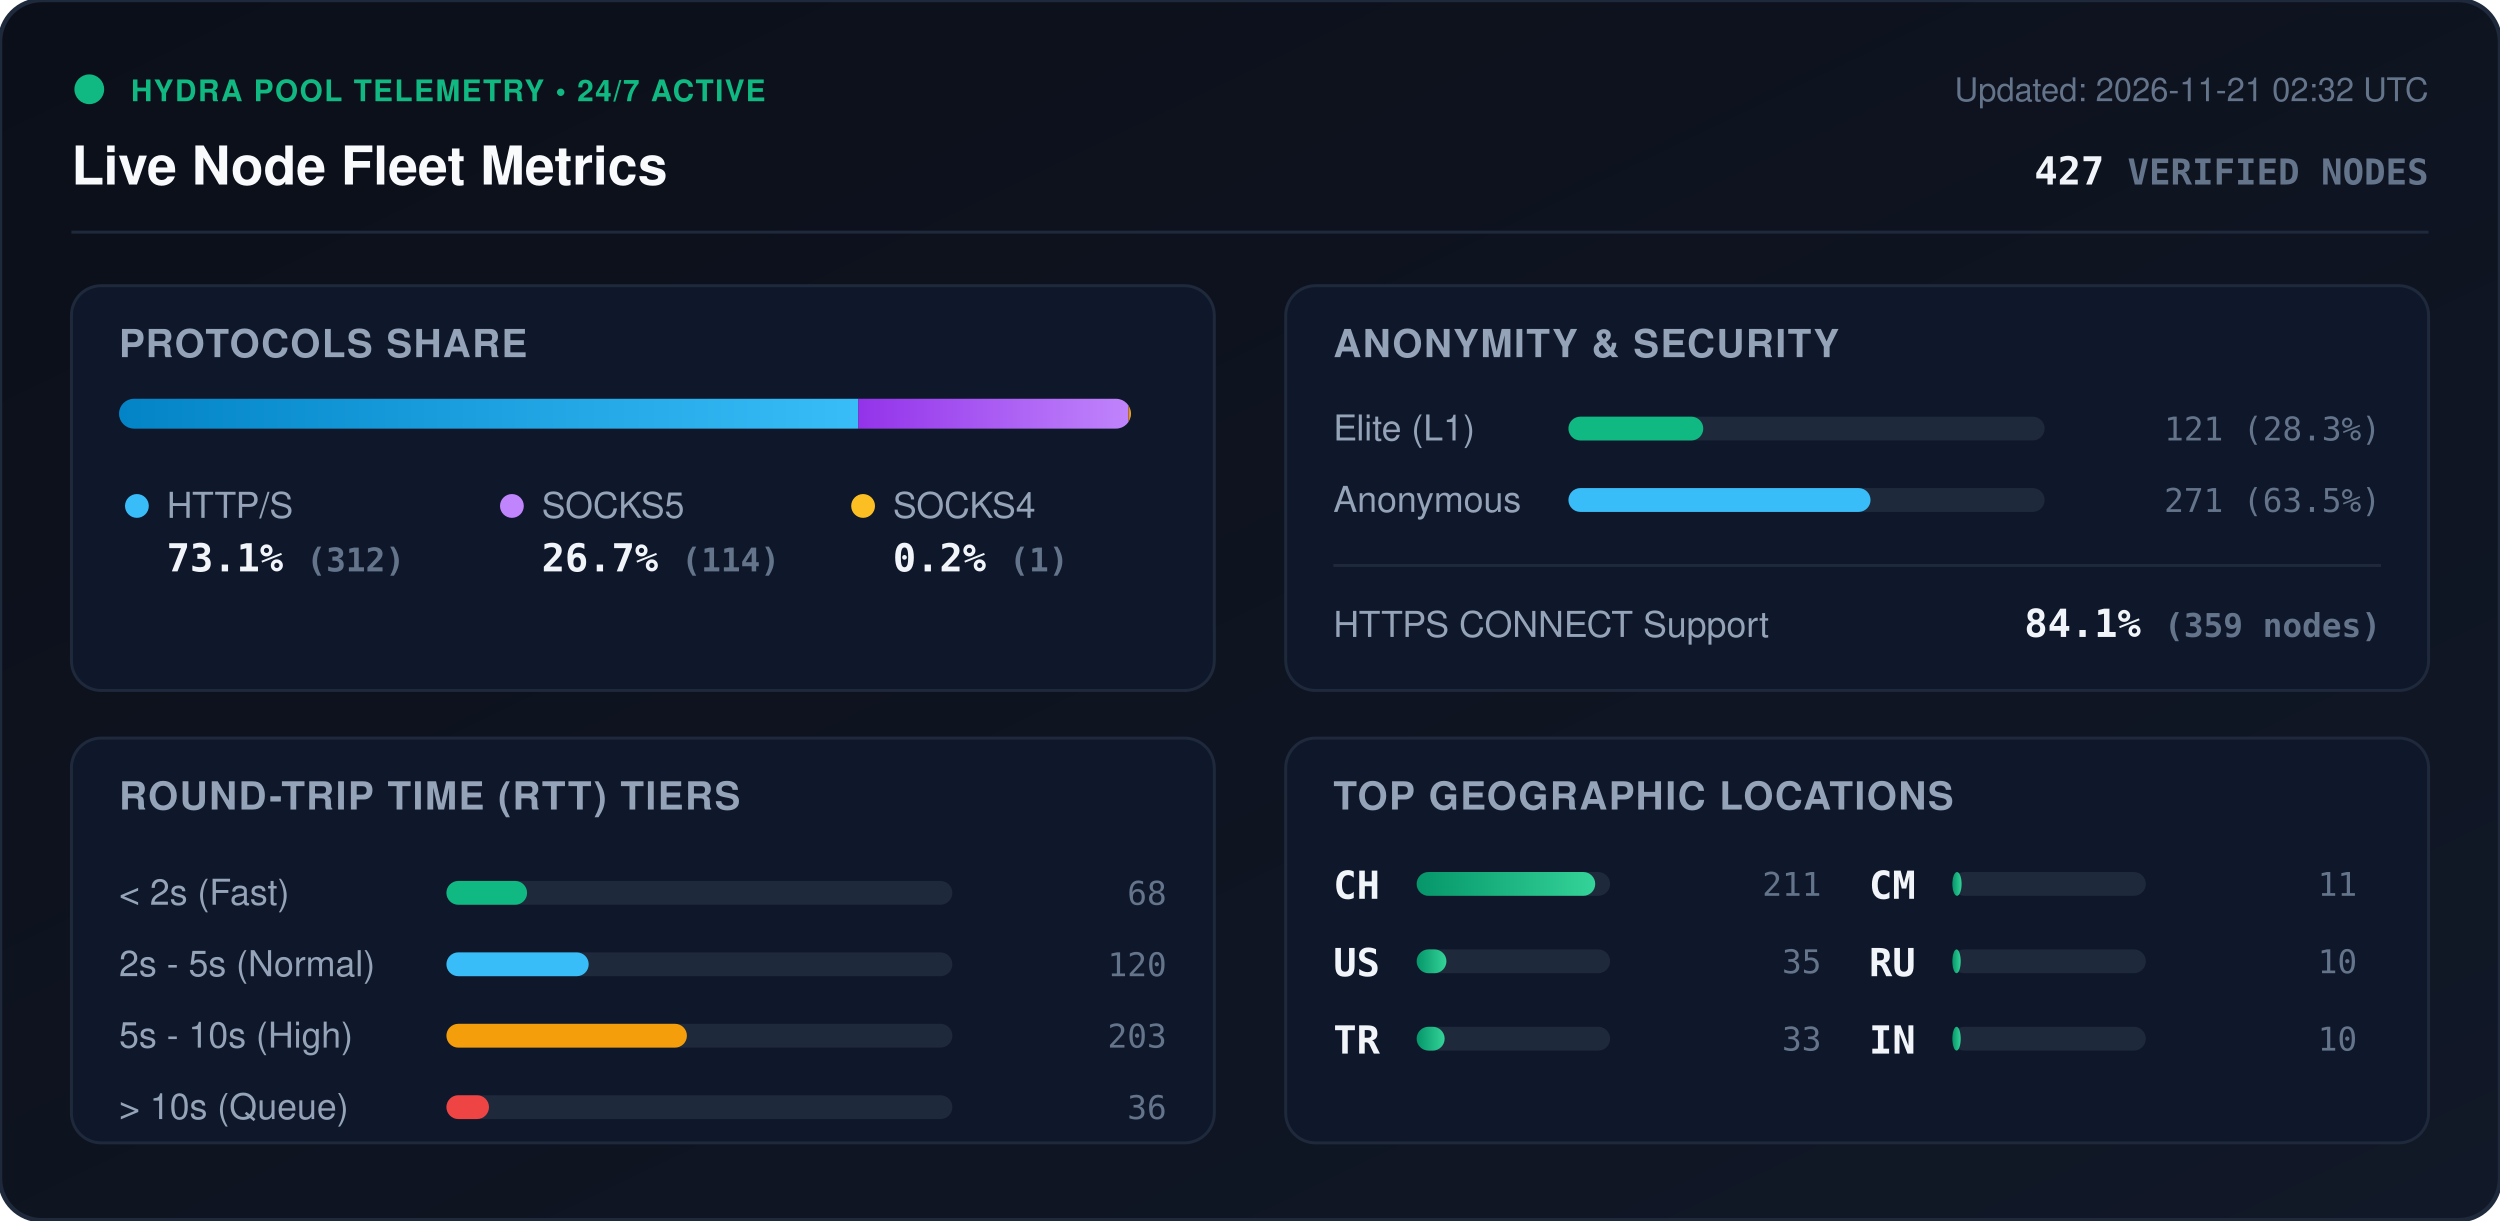
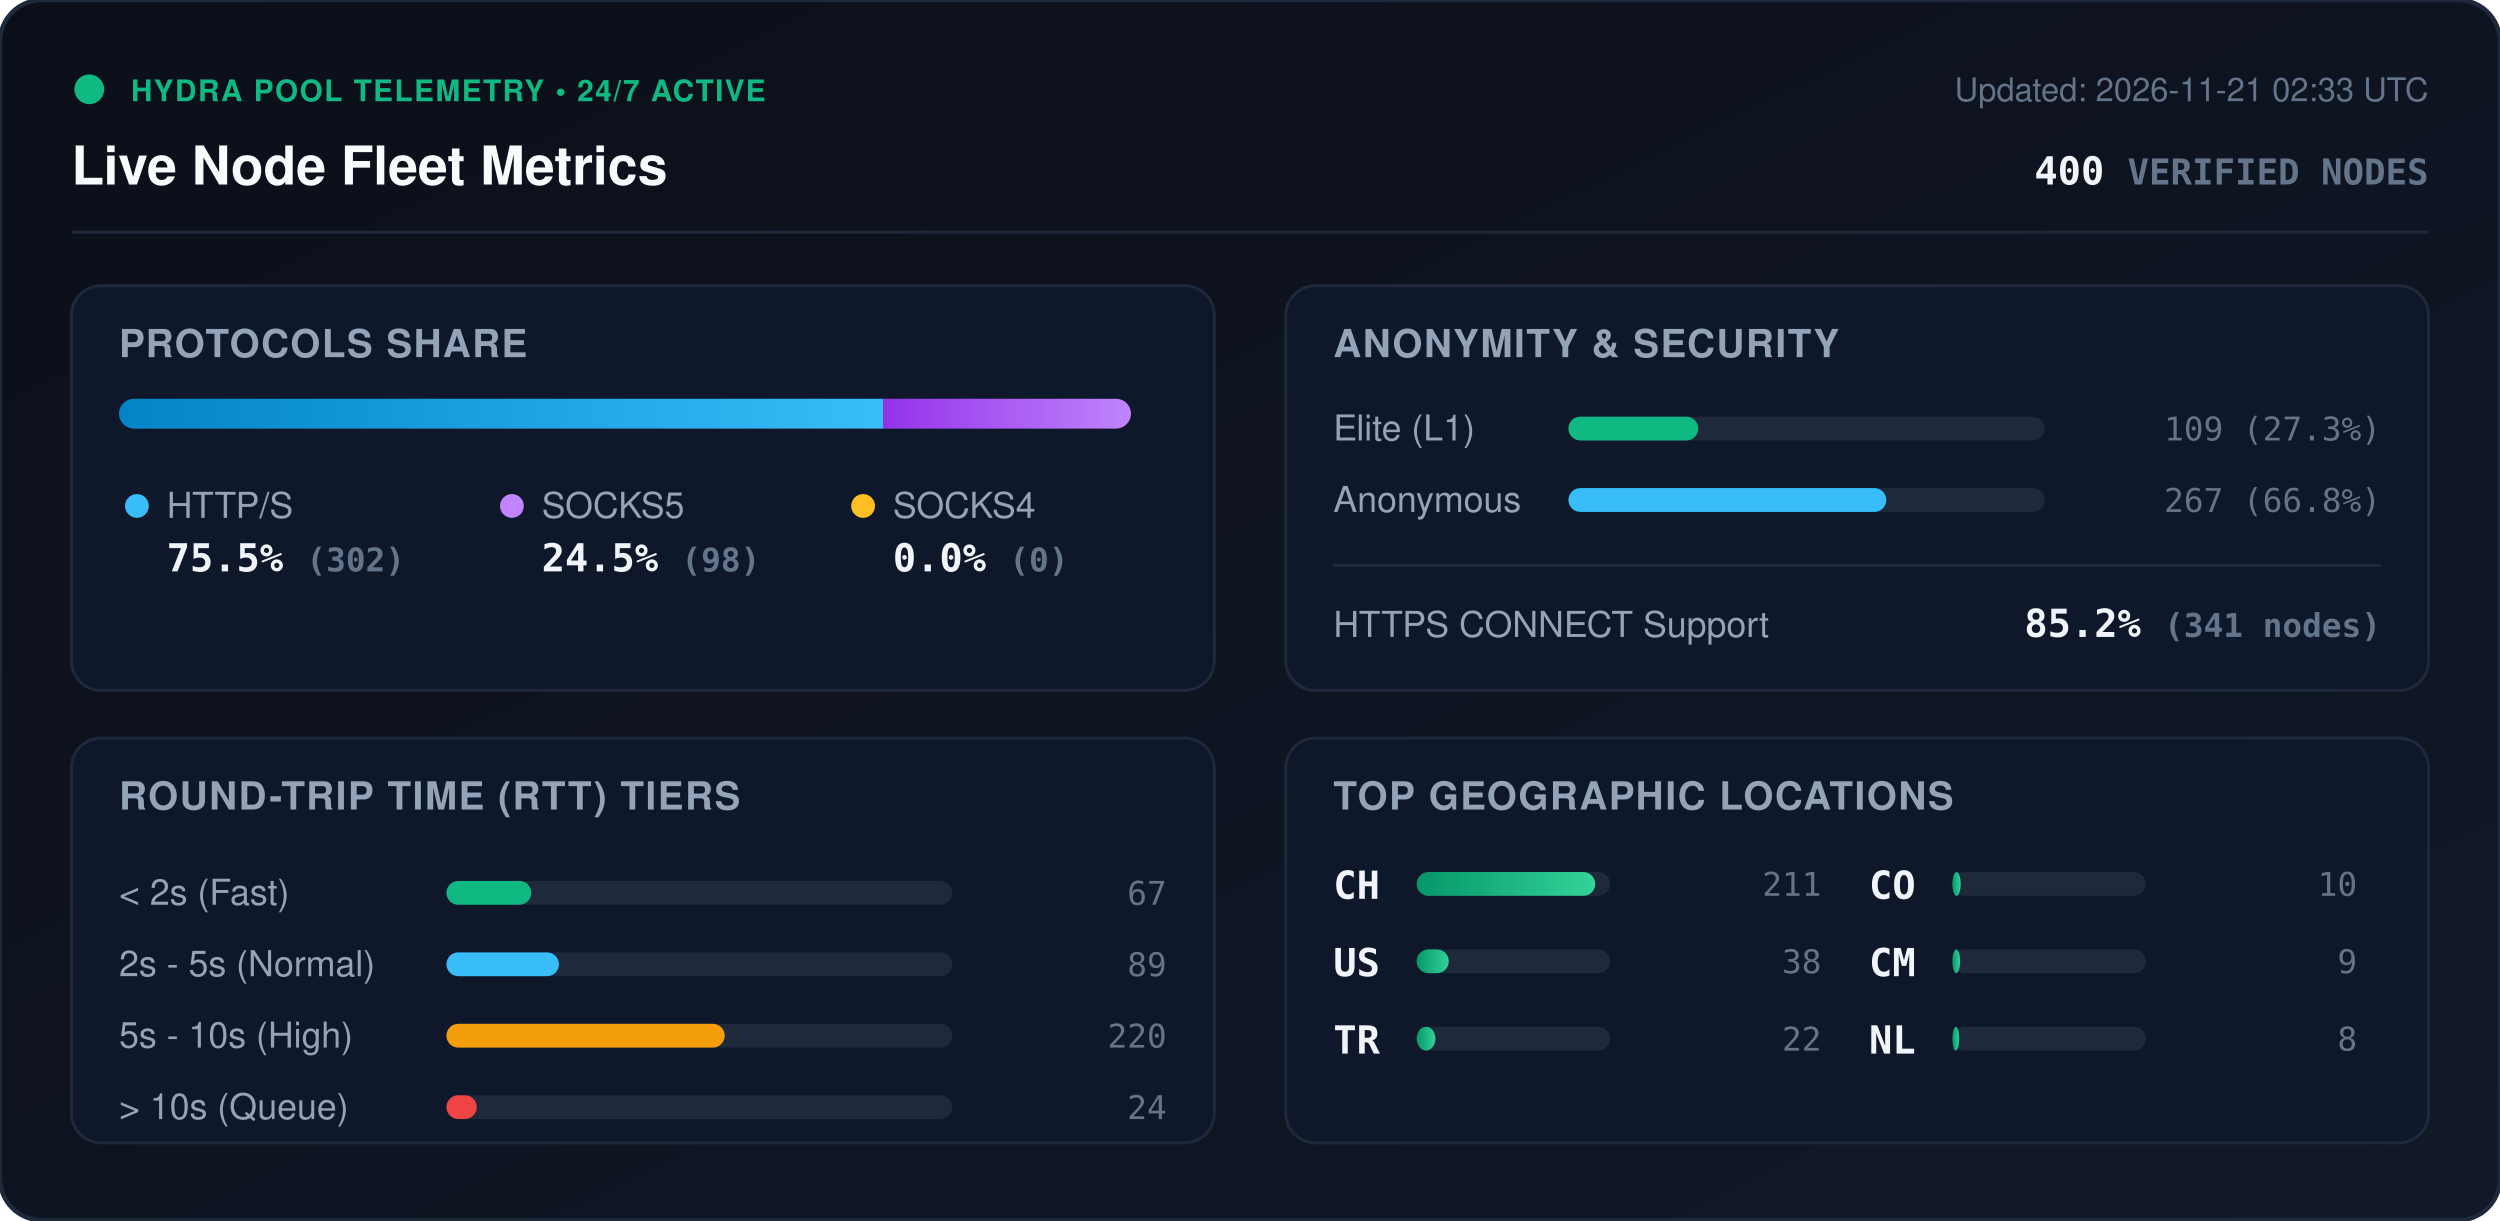
<svg xmlns="http://www.w3.org/2000/svg" viewBox="0 0 840 410" width="840" height="410" style="max-width: 100%; height: auto;">
  <defs>
    <linearGradient id="bg" x1="0%" y1="0%" x2="100%" y2="100%">
      <stop offset="0%" stop-color="#0b0f19" />
      <stop offset="100%" stop-color="#111827" />
    </linearGradient>
    <linearGradient id="bar-http" x1="0%" y1="0%" x2="100%" y2="0%">
      <stop offset="0%" stop-color="#0284c7" />
      <stop offset="100%" stop-color="#38bdf8" />
    </linearGradient>
    <linearGradient id="bar-socks5" x1="0%" y1="0%" x2="100%" y2="0%">
      <stop offset="0%" stop-color="#9333ea" />
      <stop offset="100%" stop-color="#c084fc" />
    </linearGradient>
    <linearGradient id="bar-socks4" x1="0%" y1="0%" x2="100%" y2="0%">
      <stop offset="0%" stop-color="#d97706" />
      <stop offset="100%" stop-color="#fbbf24" />
    </linearGradient>
    <linearGradient id="bar-green" x1="0%" y1="0%" x2="100%" y2="0%">
      <stop offset="0%" stop-color="#059669" />
      <stop offset="100%" stop-color="#34d399" />
    </linearGradient>
    <clipPath id="prog-track-clip">
      <rect width="340.0" height="10" rx="5" />
    </clipPath>
    <style>
      .title { font: 700 18px -apple-system, BlinkMacSystemFont, 'Segoe UI', Helvetica, Arial, sans-serif; fill: #f8fafc; }
      .sub { font: 500 11px -apple-system, BlinkMacSystemFont, 'Segoe UI', Helvetica, Arial, sans-serif; fill: #64748b; }
      .section-hdr { font: 600 13px -apple-system, BlinkMacSystemFont, 'Segoe UI', Helvetica, Arial, sans-serif; fill: #94a3b8; letter-spacing: 0.5px; }
      .metric-val { font: 700 13px -apple-system, BlinkMacSystemFont, 'Segoe UI', Helvetica, Arial, sans-serif; fill: #f1f5f9; }
      .metric-lbl { font: 500 12px -apple-system, BlinkMacSystemFont, 'Segoe UI', Helvetica, Arial, sans-serif; fill: #94a3b8; }
      .badge-txt { font: 700 10px -apple-system, BlinkMacSystemFont, 'Segoe UI', Helvetica, Arial, sans-serif; fill: #10b981; letter-spacing: 0.5px; }
      .mono { font-family: ui-monospace, SFMono-Regular, Menlo, Monaco, Consolas, monospace; }
      .pulse { animation: beacon 2s infinite ease-in-out; }
      @keyframes beacon { 0%, 100% { opacity: 1; } 50% { opacity: 0.35; } }
    </style>
  </defs>
  <rect width="840" height="410" rx="14" fill="url(#bg)" stroke="#1e293b" stroke-width="1.5" />
  <g transform="translate(24, 24)">
    <circle cx="6" cy="6" r="5" fill="#10b981" class="pulse" />
    <text x="20" y="10" class="badge-txt">HYDRA POOL TELEMETRY • 24/7 ACTIVE</text>
    <text x="0" y="38" class="title">Live Node Fleet Metrics</text>
-     <text x="792" y="10" text-anchor="end" class="sub">Updated: 2026-11-21 02:32 UTC</text>
-     <text x="792" y="38" text-anchor="end" class="metric-val mono" fill="#38bdf8">427 <tspan font-size="12" fill="#64748b">VERIFIED NODES</tspan>
+     <text x="792" y="10" text-anchor="end" class="sub">Updated: 2026-11-21 02:33 UTC</text>
+     <text x="792" y="38" text-anchor="end" class="metric-val mono" fill="#38bdf8">400 <tspan font-size="12" fill="#64748b">VERIFIED NODES</tspan>
    </text>
  </g>
  <line x1="24" y1="78" x2="816" y2="78" stroke="#1e293b" stroke-width="1" />
  <g transform="translate(24, 96)">
    <rect width="384" height="136" rx="10" fill="#0f172a" stroke="#1e293b" />
    <text x="16" y="24" class="section-hdr">PROTOCOLS SHARE</text>
    <g transform="translate(16, 38)">
      <rect width="340.0" height="10" rx="5" fill="#1e293b" />
      <g clip-path="url(#prog-track-clip)">
-         <rect x="0" width="248.4" height="10" fill="url(#bar-http)" />
-         <rect x="248.4" width="90.8" height="10" fill="url(#bar-socks5)" />
-         <rect x="339.2" width="0.8" height="10" fill="url(#bar-socks4)" />
+         <rect x="0" width="256.7" height="10" fill="url(#bar-http)" />
+         <rect x="256.7" width="83.3" height="10" fill="url(#bar-socks5)" />
+         <rect x="340.0" width="0.0" height="10" fill="url(#bar-socks4)" />
      </g>
    </g>
    <g transform="translate(16, 68)">
      <circle cx="6" cy="6" r="4" fill="#38bdf8" />
      <text x="16" y="10" class="metric-lbl">HTTP/S</text>
-       <text x="16" y="28" class="metric-val mono">73.1% <tspan font-size="11" fill="#64748b">(312)</tspan>
+       <text x="16" y="28" class="metric-val mono">75.5% <tspan font-size="11" fill="#64748b">(302)</tspan>
      </text>
      <circle cx="132" cy="6" r="4" fill="#c084fc" />
      <text x="142" y="10" class="metric-lbl">SOCKS5</text>
-       <text x="142" y="28" class="metric-val mono">26.7% <tspan font-size="11" fill="#64748b">(114)</tspan>
+       <text x="142" y="28" class="metric-val mono">24.5% <tspan font-size="11" fill="#64748b">(98)</tspan>
      </text>
      <circle cx="250" cy="6" r="4" fill="#fbbf24" />
      <text x="260" y="10" class="metric-lbl">SOCKS4</text>
-       <text x="260" y="28" class="metric-val mono">0.2% <tspan font-size="11" fill="#64748b">(1)</tspan>
+       <text x="260" y="28" class="metric-val mono">0.0% <tspan font-size="11" fill="#64748b">(0)</tspan>
      </text>
    </g>
  </g>
  <g transform="translate(432, 96)">
    <rect width="384" height="136" rx="10" fill="#0f172a" stroke="#1e293b" />
    <text x="16" y="24" class="section-hdr">ANONYMITY &amp; SECURITY</text>
    <text x="16" y="52" class="metric-lbl">Elite (L1)</text>
    <rect x="95" y="44" width="160" height="8" rx="4" fill="#1e293b" />
-     <rect x="95" y="44" width="45.3" height="8" rx="4" fill="#10b981" />
-     <text x="368" y="52" text-anchor="end" class="mono sub" fill="#e2e8f0">121 (28.3%)</text>
+     <rect x="95" y="44" width="43.6" height="8" rx="4" fill="#10b981" />
+     <text x="368" y="52" text-anchor="end" class="mono sub" fill="#e2e8f0">109 (27.3%)</text>
    <text x="16" y="76" class="metric-lbl">Anonymous</text>
    <rect x="95" y="68" width="160" height="8" rx="4" fill="#1e293b" />
-     <rect x="95" y="68" width="101.5" height="8" rx="4" fill="#38bdf8" />
-     <text x="368" y="76" text-anchor="end" class="mono sub" fill="#e2e8f0">271 (63.5%)</text>
+     <rect x="95" y="68" width="106.8" height="8" rx="4" fill="#38bdf8" />
+     <text x="368" y="76" text-anchor="end" class="mono sub" fill="#e2e8f0">267 (66.8%)</text>
    <line x1="16" y1="94" x2="368" y2="94" stroke="#1e293b" stroke-width="1" />
    <text x="16" y="118" class="metric-lbl">HTTPS CONNECT Support</text>
-     <text x="368" y="118" text-anchor="end" class="metric-val mono" fill="#34d399">84.1% <tspan font-size="11" fill="#64748b">(359 nodes)</tspan>
+     <text x="368" y="118" text-anchor="end" class="metric-val mono" fill="#34d399">85.2% <tspan font-size="11" fill="#64748b">(341 nodes)</tspan>
    </text>
  </g>
  <g transform="translate(24, 248)">
    <rect width="384" height="136" rx="10" fill="#0f172a" stroke="#1e293b" />
    <text x="16" y="24" class="section-hdr">ROUND-TRIP TIME (RTT) TIERS</text>
    <g transform="translate(16, 42)">
      <text x="0" y="14" class="metric-lbl">&lt; 2s (Fast)</text>
      <rect x="110" y="6" width="170" height="8" rx="4" fill="#1e293b" />
-       <rect x="110" y="6" width="27.1" height="8" rx="4" fill="#10b981" />
-       <text x="352" y="14" text-anchor="end" class="mono sub">68</text>
+       <rect x="110" y="6" width="28.5" height="8" rx="4" fill="#10b981" />
+       <text x="352" y="14" text-anchor="end" class="mono sub">67</text>
      <text x="0" y="38" class="metric-lbl">2s - 5s (Normal)</text>
      <rect x="110" y="30" width="170" height="8" rx="4" fill="#1e293b" />
-       <rect x="110" y="30" width="47.8" height="8" rx="4" fill="#38bdf8" />
-       <text x="352" y="38" text-anchor="end" class="mono sub">120</text>
+       <rect x="110" y="30" width="37.8" height="8" rx="4" fill="#38bdf8" />
+       <text x="352" y="38" text-anchor="end" class="mono sub">89</text>
      <text x="0" y="62" class="metric-lbl">5s - 10s (High)</text>
      <rect x="110" y="54" width="170" height="8" rx="4" fill="#1e293b" />
-       <rect x="110" y="54" width="80.8" height="8" rx="4" fill="#f59e0b" />
-       <text x="352" y="62" text-anchor="end" class="mono sub">203</text>
+       <rect x="110" y="54" width="93.5" height="8" rx="4" fill="#f59e0b" />
+       <text x="352" y="62" text-anchor="end" class="mono sub">220</text>
      <text x="0" y="86" class="metric-lbl">&gt; 10s (Queue)</text>
      <rect x="110" y="78" width="170" height="8" rx="4" fill="#1e293b" />
-       <rect x="110" y="78" width="14.3" height="8" rx="4" fill="#ef4444" />
-       <text x="352" y="86" text-anchor="end" class="mono sub">36</text>
+       <rect x="110" y="78" width="10.2" height="8" rx="4" fill="#ef4444" />
+       <text x="352" y="86" text-anchor="end" class="mono sub">24</text>
    </g>
  </g>
  <g transform="translate(432, 248)">
    <rect width="384" height="136" rx="10" fill="#0f172a" stroke="#1e293b" />
    <text x="16" y="24" class="section-hdr">TOP GEOGRAPHIC LOCATIONS</text>
    <g transform="translate(16, 42)">
      <g transform="translate(0, 0)">
        <text x="0" y="12" class="mono metric-val" font-size="12">CH</text>
        <rect x="28" y="3" width="65" height="8" rx="4" fill="#1e293b" />
        <rect x="28" y="3" width="60.0" height="8" rx="4" fill="url(#bar-green)" />
        <text x="164" y="11" text-anchor="end" class="mono sub">211</text>
      </g>
      <g transform="translate(0, 26)">
        <text x="0" y="12" class="mono metric-val" font-size="12">US</text>
        <rect x="28" y="3" width="65" height="8" rx="4" fill="#1e293b" />
-         <rect x="28" y="3" width="10.0" height="8" rx="4" fill="url(#bar-green)" />
-         <text x="164" y="11" text-anchor="end" class="mono sub">35</text>
+         <rect x="28" y="3" width="10.8" height="8" rx="4" fill="url(#bar-green)" />
+         <text x="164" y="11" text-anchor="end" class="mono sub">38</text>
      </g>
      <g transform="translate(0, 52)">
        <text x="0" y="12" class="mono metric-val" font-size="12">TR</text>
        <rect x="28" y="3" width="65" height="8" rx="4" fill="#1e293b" />
-         <rect x="28" y="3" width="9.4" height="8" rx="4" fill="url(#bar-green)" />
-         <text x="164" y="11" text-anchor="end" class="mono sub">33</text>
+         <rect x="28" y="3" width="6.3" height="8" rx="4" fill="url(#bar-green)" />
+         <text x="164" y="11" text-anchor="end" class="mono sub">22</text>
      </g>
      <g transform="translate(180, 0)">
-         <text x="0" y="12" class="mono metric-val" font-size="12">CM</text>
-         <rect x="28" y="3" width="65" height="8" rx="4" fill="#1e293b" />
-         <rect x="28" y="3" width="3.1" height="8" rx="4" fill="url(#bar-green)" />
-         <text x="164" y="11" text-anchor="end" class="mono sub">11</text>
-       </g>
-       <g transform="translate(180, 26)">
-         <text x="0" y="12" class="mono metric-val" font-size="12">RU</text>
+         <text x="0" y="12" class="mono metric-val" font-size="12">CO</text>
        <rect x="28" y="3" width="65" height="8" rx="4" fill="#1e293b" />
        <rect x="28" y="3" width="2.8" height="8" rx="4" fill="url(#bar-green)" />
        <text x="164" y="11" text-anchor="end" class="mono sub">10</text>
      </g>
+       <g transform="translate(180, 26)">
+         <text x="0" y="12" class="mono metric-val" font-size="12">CM</text>
+         <rect x="28" y="3" width="65" height="8" rx="4" fill="#1e293b" />
+         <rect x="28" y="3" width="2.6" height="8" rx="4" fill="url(#bar-green)" />
+         <text x="164" y="11" text-anchor="end" class="mono sub">9</text>
+       </g>
      <g transform="translate(180, 52)">
-         <text x="0" y="12" class="mono metric-val" font-size="12">IN</text>
+         <text x="0" y="12" class="mono metric-val" font-size="12">NL</text>
        <rect x="28" y="3" width="65" height="8" rx="4" fill="#1e293b" />
-         <rect x="28" y="3" width="2.8" height="8" rx="4" fill="url(#bar-green)" />
-         <text x="164" y="11" text-anchor="end" class="mono sub">10</text>
+         <rect x="28" y="3" width="2.3" height="8" rx="4" fill="url(#bar-green)" />
+         <text x="164" y="11" text-anchor="end" class="mono sub">8</text>
      </g>
    </g>
  </g>
</svg>
